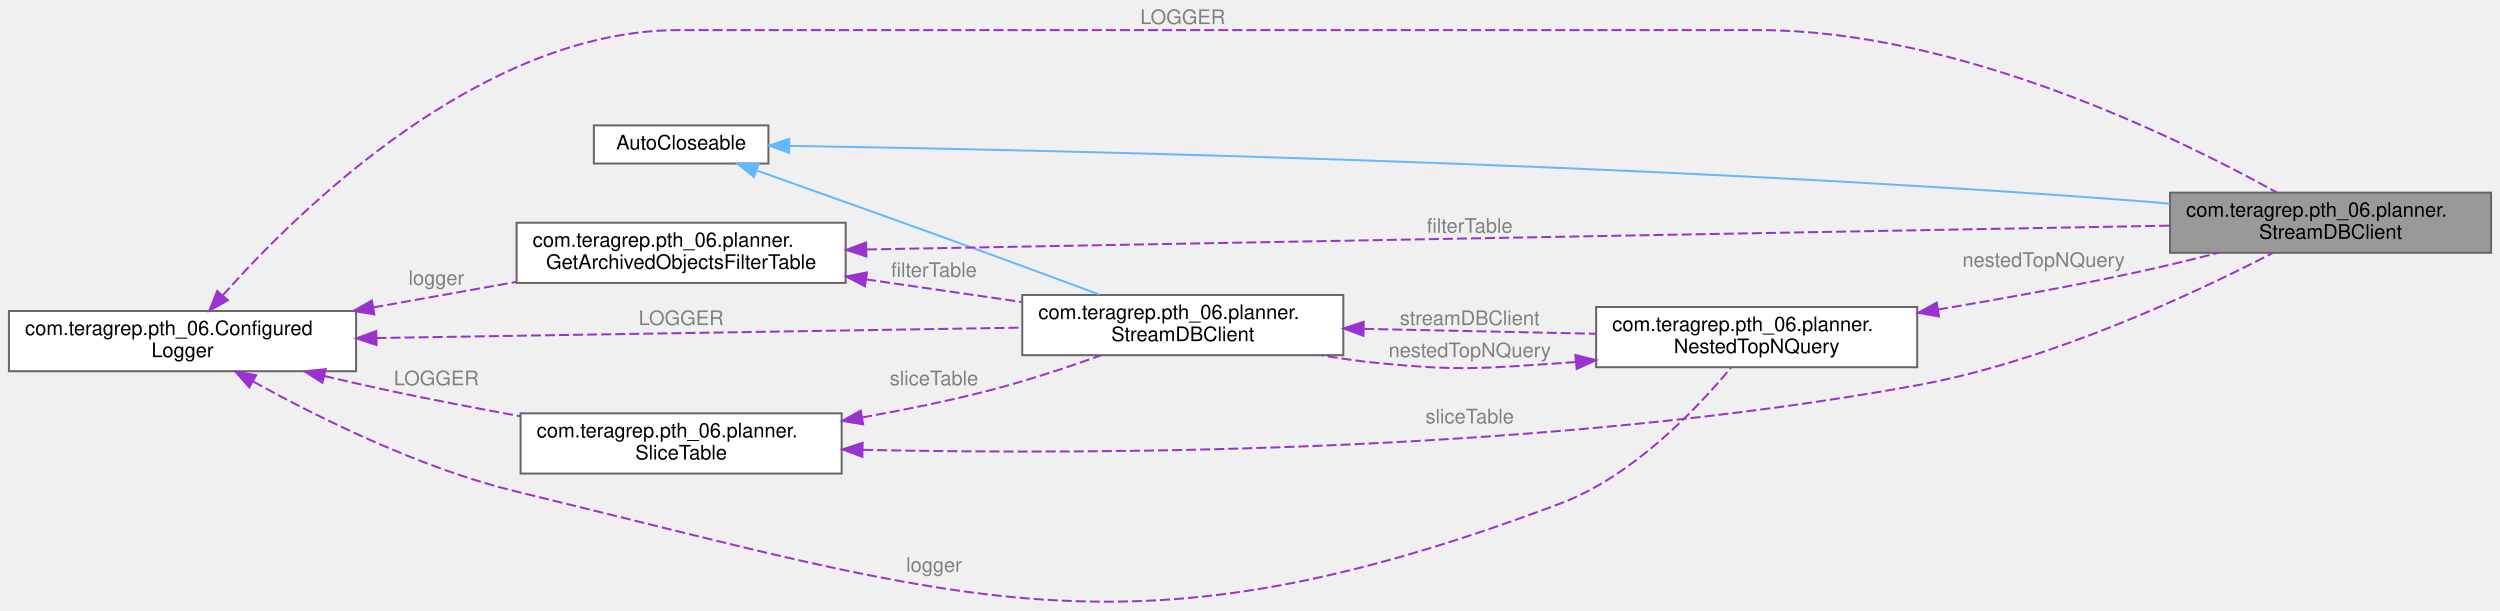
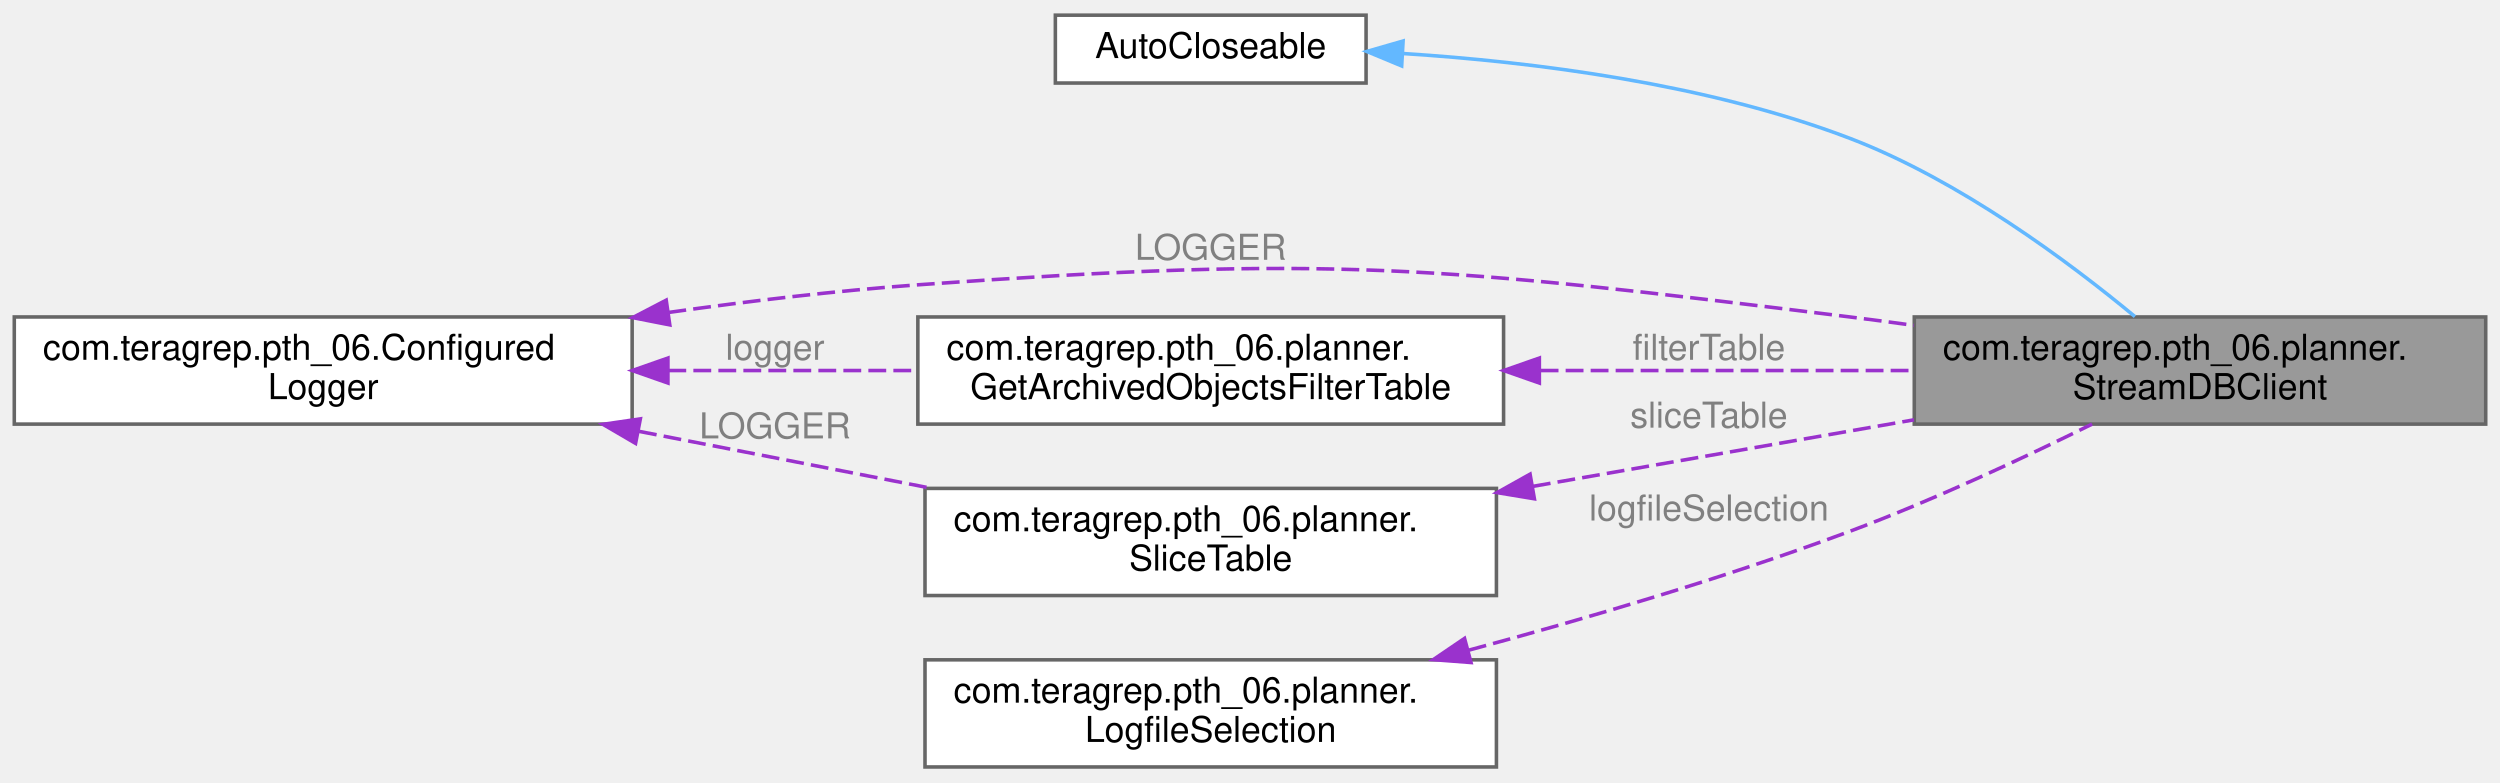
- <svg xmlns="http://www.w3.org/2000/svg" xmlns:xlink="http://www.w3.org/1999/xlink" width="1245pt" height="304pt" viewBox="0.00 0.00 1245.00 304.22">
-   <g id="graph0" class="graph" transform="scale(1 1) rotate(0) translate(4 300.22)">
+ <svg xmlns="http://www.w3.org/2000/svg" xmlns:xlink="http://www.w3.org/1999/xlink" width="700pt" height="219pt" viewBox="0.00 0.00 700.00 218.50">
+   <g id="graph0" class="graph" transform="scale(1 1) rotate(0) translate(4 214.5)">
    <g id="Node000001" class="node">
      <g id="a_Node000001">
        <a xlink:title=" ">
-           <polygon fill="#999999" stroke="#666666" points="1237,-204.22 1077,-204.22 1077,-174.22 1237,-174.22 1237,-204.22" />
-           <text text-anchor="start" x="1085" y="-192.22" font-family="Helvetica,sans-Serif" font-size="10.00">com.teragrep.pth_06.planner.</text>
-           <text text-anchor="middle" x="1157" y="-181.22" font-family="Helvetica,sans-Serif" font-size="10.00">StreamDBClient</text>
+           <polygon fill="#999999" stroke="#666666" points="692,-126 532,-126 532,-96 692,-96 692,-126" />
+           <text text-anchor="start" x="540" y="-114" font-family="Helvetica,sans-Serif" font-size="10.00">com.teragrep.pth_06.planner.</text>
+           <text text-anchor="middle" x="612" y="-103" font-family="Helvetica,sans-Serif" font-size="10.00">StreamDBClient</text>
        </a>
      </g>
    </g>
    <g id="Node000002" class="node">
      <g id="a_Node000002">
        <a xlink:title=" ">
-           <polygon fill="white" stroke="#666666" points="378.5,-237.72 291.5,-237.72 291.5,-218.72 378.5,-218.72 378.5,-237.72" />
-           <text text-anchor="middle" x="335" y="-225.72" font-family="Helvetica,sans-Serif" font-size="10.00">AutoCloseable</text>
+           <polygon fill="white" stroke="#666666" points="378.5,-210.5 291.5,-210.5 291.5,-191.5 378.5,-191.5 378.5,-210.5" />
+           <text text-anchor="middle" x="335" y="-198.5" font-family="Helvetica,sans-Serif" font-size="10.00">AutoCloseable</text>
        </a>
      </g>
    </g>
    <g id="edge1_Node000001_Node000002" class="edge">
      <g id="a_edge1_Node000001_Node000002">
        <a xlink:title=" ">
-           <path fill="none" stroke="#63b8ff" d="M389.19,-227.51C508.95,-225.62 808.84,-219.22 1059,-200.22 1064.83,-199.78 1070.85,-199.25 1076.9,-198.68" />
-           <polygon fill="#63b8ff" stroke="#63b8ff" points="388.79,-224.02 378.85,-227.67 388.9,-231.01 388.79,-224.02" />
-         </a>
-       </g>
-     </g>
-     <g id="Node000006" class="node">
-       <g id="a_Node000006">
-         <a xlink:href="classcom_1_1teragrep_1_1pth__06_1_1planner_1_1StreamDBClient.html" target="_top" xlink:title=" ">
-           <polygon fill="white" stroke="#666666" points="665,-153.22 505,-153.22 505,-123.22 665,-123.22 665,-153.22" />
-           <text text-anchor="start" x="513" y="-141.22" font-family="Helvetica,sans-Serif" font-size="10.00">com.teragrep.pth_06.planner.</text>
-           <text text-anchor="middle" x="585" y="-130.22" font-family="Helvetica,sans-Serif" font-size="10.00">StreamDBClient</text>
-         </a>
-       </g>
-     </g>
-     <g id="edge8_Node000006_Node000002" class="edge">
-       <g id="a_edge8_Node000006_Node000002">
-         <a xlink:title=" ">
-           <path fill="none" stroke="#63b8ff" d="M372.85,-215.18C403.45,-204.32 448.1,-188.39 487,-174.22 505.56,-167.45 526.08,-159.86 543.45,-153.39" />
-           <polygon fill="#63b8ff" stroke="#63b8ff" points="371.29,-212.02 363.04,-218.66 373.63,-218.62 371.29,-212.02" />
+           <path fill="none" stroke="#63b8ff" d="M389.04,-199.75C425.27,-197.42 473.8,-191.36 514,-176 544.68,-164.28 575.37,-141.36 593.78,-126.11" />
+           <polygon fill="#63b8ff" stroke="#63b8ff" points="388.47,-196.28 378.69,-200.34 388.87,-203.27 388.47,-196.28" />
        </a>
      </g>
    </g>
    <g id="Node000003" class="node">
      <g id="a_Node000003">
        <a xlink:href="classcom_1_1teragrep_1_1pth__06_1_1ConfiguredLogger.html" target="_top" xlink:title=" ">
-           <polygon fill="white" stroke="#666666" points="173,-145.22 0,-145.22 0,-115.22 173,-115.22 173,-145.22" />
-           <text text-anchor="start" x="8" y="-133.22" font-family="Helvetica,sans-Serif" font-size="10.00">com.teragrep.pth_06.Configured</text>
-           <text text-anchor="middle" x="86.5" y="-122.22" font-family="Helvetica,sans-Serif" font-size="10.00">Logger</text>
+           <polygon fill="white" stroke="#666666" points="173,-126 0,-126 0,-96 173,-96 173,-126" />
+           <text text-anchor="start" x="8" y="-114" font-family="Helvetica,sans-Serif" font-size="10.00">com.teragrep.pth_06.Configured</text>
+           <text text-anchor="middle" x="86.5" y="-103" font-family="Helvetica,sans-Serif" font-size="10.00">Logger</text>
        </a>
      </g>
    </g>
    <g id="edge2_Node000001_Node000003" class="edge">
      <g id="a_edge2_Node000001_Node000003">
        <a xlink:title=" ">
-           <path fill="none" stroke="#9a32cd" stroke-dasharray="5,2" d="M106.62,-153.09C144.94,-196.21 235.93,-285.22 334,-285.22 334,-285.22 334,-285.22 872,-285.22 971.93,-285.22 1081.71,-231.22 1130.36,-204.22" />
-           <polygon fill="#9a32cd" stroke="#9a32cd" points="109.09,-150.6 99.88,-145.36 103.81,-155.2 109.09,-150.6" />
+           <path fill="none" stroke="#9a32cd" stroke-dasharray="5,2" d="M183.16,-127.26C205.98,-130.48 230.3,-133.36 253,-135 368.77,-143.35 398.81,-140.24 514,-126 519.83,-125.28 525.86,-124.48 531.91,-123.64" />
+           <polygon fill="#9a32cd" stroke="#9a32cd" points="183.54,-123.78 173.14,-125.82 182.54,-130.71 183.54,-123.78" />
        </a>
      </g>
-       <text text-anchor="middle" x="585" y="-288.22" font-family="Helvetica,sans-Serif" font-size="10.00" fill="grey"> LOGGER</text>
+       <text text-anchor="middle" x="335" y="-142" font-family="Helvetica,sans-Serif" font-size="10.00" fill="grey"> LOGGER</text>
    </g>
    <g id="Node000004" class="node">
      <g id="a_Node000004">
        <a xlink:href="classcom_1_1teragrep_1_1pth__06_1_1planner_1_1GetArchivedObjectsFilterTable.html" target="_top" xlink:title=" ">
-           <polygon fill="white" stroke="#666666" points="417,-189.22 253,-189.22 253,-159.22 417,-159.22 417,-189.22" />
-           <text text-anchor="start" x="261" y="-177.22" font-family="Helvetica,sans-Serif" font-size="10.00">com.teragrep.pth_06.planner.</text>
-           <text text-anchor="middle" x="335" y="-166.22" font-family="Helvetica,sans-Serif" font-size="10.00">GetArchivedObjectsFilterTable</text>
+           <polygon fill="white" stroke="#666666" points="417,-126 253,-126 253,-96 417,-96 417,-126" />
+           <text text-anchor="start" x="261" y="-114" font-family="Helvetica,sans-Serif" font-size="10.00">com.teragrep.pth_06.planner.</text>
+           <text text-anchor="middle" x="335" y="-103" font-family="Helvetica,sans-Serif" font-size="10.00">GetArchivedObjectsFilterTable</text>
        </a>
      </g>
    </g>
    <g id="edge4_Node000004_Node000003" class="edge">
      <g id="a_edge4_Node000004_Node000003">
        <a xlink:title=" ">
-           <path fill="none" stroke="#9a32cd" stroke-dasharray="5,2" d="M181.59,-147.01C205.03,-151.2 229.97,-155.65 252.74,-159.71" />
-           <polygon fill="#9a32cd" stroke="#9a32cd" points="182.1,-143.55 171.64,-145.24 180.87,-150.44 182.1,-143.55" />
+           <path fill="none" stroke="#9a32cd" stroke-dasharray="5,2" d="M183.14,-111C206.14,-111 230.5,-111 252.78,-111" />
+           <polygon fill="#9a32cd" stroke="#9a32cd" points="183.02,-107.5 173.02,-111 183.02,-114.5 183.02,-107.5" />
        </a>
      </g>
-       <text text-anchor="middle" x="213" y="-158.22" font-family="Helvetica,sans-Serif" font-size="10.00" fill="grey"> logger</text>
+       <text text-anchor="middle" x="213" y="-114" font-family="Helvetica,sans-Serif" font-size="10.00" fill="grey"> logger</text>
    </g>
-     <g id="Node000005" class="node">
-       <g id="a_Node000005">
-         <a xlink:href="classcom_1_1teragrep_1_1pth__06_1_1planner_1_1NestedTopNQuery.html" target="_top" xlink:title=" ">
-           <polygon fill="white" stroke="#666666" points="951,-147.22 791,-147.22 791,-117.22 951,-117.22 951,-147.22" />
-           <text text-anchor="start" x="799" y="-135.22" font-family="Helvetica,sans-Serif" font-size="10.00">com.teragrep.pth_06.planner.</text>
-           <text text-anchor="middle" x="871" y="-124.22" font-family="Helvetica,sans-Serif" font-size="10.00">NestedTopNQuery</text>
+     <g id="Node000006" class="node">
+       <g id="a_Node000006">
+         <a xlink:href="classcom_1_1teragrep_1_1pth__06_1_1planner_1_1SliceTable.html" target="_top" xlink:title=" ">
+           <polygon fill="white" stroke="#666666" points="415,-78 255,-78 255,-48 415,-48 415,-78" />
+           <text text-anchor="start" x="263" y="-66" font-family="Helvetica,sans-Serif" font-size="10.00">com.teragrep.pth_06.planner.</text>
+           <text text-anchor="middle" x="335" y="-55" font-family="Helvetica,sans-Serif" font-size="10.00">SliceTable</text>
        </a>
      </g>
    </g>
-     <g id="edge6_Node000005_Node000003" class="edge">
-       <g id="a_edge6_Node000005_Node000003">
+     <g id="edge7_Node000006_Node000003" class="edge">
+       <g id="a_edge7_Node000006_Node000003">
        <a xlink:title=" ">
-           <path fill="none" stroke="#9a32cd" stroke-dasharray="5,2" d="M121.86,-110C154.41,-92 205.28,-66.77 253,-55.22 477.64,-0.85 556.62,32.01 773,-49.22 809.52,-62.93 841.67,-97.02 858.2,-116.99" />
-           <polygon fill="#9a32cd" stroke="#9a32cd" points="119.79,-107.15 112.78,-115.1 123.21,-113.26 119.79,-107.15" />
+           <path fill="none" stroke="#9a32cd" stroke-dasharray="5,2" d="M174.94,-93.97C201.71,-88.76 230.94,-83.07 256.96,-78" />
+           <polygon fill="#9a32cd" stroke="#9a32cd" points="173.96,-90.6 164.82,-95.94 175.3,-97.47 173.96,-90.6" />
        </a>
      </g>
-       <text text-anchor="middle" x="461" y="-15.22" font-family="Helvetica,sans-Serif" font-size="10.00" fill="grey"> logger</text>
-     </g>
-     <g id="edge9_Node000006_Node000003" class="edge">
-       <g id="a_edge9_Node000006_Node000003">
-         <a xlink:title=" ">
-           <path fill="none" stroke="#9a32cd" stroke-dasharray="5,2" d="M183.16,-131.76C276.66,-133.27 417.35,-135.53 504.77,-136.94" />
-           <polygon fill="#9a32cd" stroke="#9a32cd" points="183.19,-128.26 173.13,-131.6 183.08,-135.26 183.19,-128.26" />
-         </a>
-       </g>
-       <text text-anchor="middle" x="335" y="-138.22" font-family="Helvetica,sans-Serif" font-size="10.00" fill="grey"> LOGGER</text>
-     </g>
-     <g id="Node000007" class="node">
-       <g id="a_Node000007">
-         <a xlink:href="classcom_1_1teragrep_1_1pth__06_1_1planner_1_1SliceTable.html" target="_top" xlink:title=" ">
-           <polygon fill="white" stroke="#666666" points="415,-94.22 255,-94.22 255,-64.22 415,-64.22 415,-94.22" />
-           <text text-anchor="start" x="263" y="-82.22" font-family="Helvetica,sans-Serif" font-size="10.00">com.teragrep.pth_06.planner.</text>
-           <text text-anchor="middle" x="335" y="-71.22" font-family="Helvetica,sans-Serif" font-size="10.00">SliceTable</text>
-         </a>
-       </g>
-     </g>
-     <g id="edge13_Node000007_Node000003" class="edge">
-       <g id="a_edge13_Node000007_Node000003">
-         <a xlink:title=" ">
-           <path fill="none" stroke="#9a32cd" stroke-dasharray="5,2" d="M157.13,-112.83C168.43,-110.17 180.02,-107.54 191,-105.22 211.61,-100.86 233.99,-96.58 254.79,-92.79" />
-           <polygon fill="#9a32cd" stroke="#9a32cd" points="156.22,-109.44 147.3,-115.16 157.84,-116.25 156.22,-109.44" />
-         </a>
-       </g>
-       <text text-anchor="middle" x="213" y="-108.22" font-family="Helvetica,sans-Serif" font-size="10.00" fill="grey"> LOGGER</text>
+       <text text-anchor="middle" x="213" y="-92" font-family="Helvetica,sans-Serif" font-size="10.00" fill="grey"> LOGGER</text>
    </g>
    <g id="edge3_Node000001_Node000004" class="edge">
      <g id="a_edge3_Node000001_Node000004">
        <a xlink:title=" ">
-           <path fill="none" stroke="#9a32cd" stroke-dasharray="5,2" d="M427.67,-175.9C589.7,-178.86 923.99,-184.98 1076.73,-187.77" />
-           <polygon fill="#9a32cd" stroke="#9a32cd" points="427.31,-172.39 417.25,-175.71 427.18,-179.39 427.31,-172.39" />
+           <path fill="none" stroke="#9a32cd" stroke-dasharray="5,2" d="M427.38,-111C461.24,-111 499.31,-111 531.98,-111" />
+           <polygon fill="#9a32cd" stroke="#9a32cd" points="427.02,-107.5 417.02,-111 427.02,-114.5 427.02,-107.5" />
        </a>
      </g>
-       <text text-anchor="middle" x="728" y="-184.22" font-family="Helvetica,sans-Serif" font-size="10.00" fill="grey"> filterTable</text>
+       <text text-anchor="middle" x="474.5" y="-114" font-family="Helvetica,sans-Serif" font-size="10.00" fill="grey"> filterTable</text>
    </g>
-     <g id="edge10_Node000006_Node000004" class="edge">
-       <g id="a_edge10_Node000006_Node000004">
-         <a xlink:title=" ">
-           <path fill="none" stroke="#9a32cd" stroke-dasharray="5,2" d="M427.21,-160.98C452.64,-157.29 480.05,-153.31 504.73,-149.73" />
-           <polygon fill="#9a32cd" stroke="#9a32cd" points="426.6,-157.53 417.2,-162.43 427.6,-164.46 426.6,-157.53" />
+     <g id="Node000005" class="node">
+       <g id="a_Node000005">
+         <a xlink:href="interfacecom_1_1teragrep_1_1pth__06_1_1planner_1_1LogfileSelection.html" target="_top" xlink:title=" ">
+           <polygon fill="white" stroke="#666666" points="415,-30 255,-30 255,0 415,0 415,-30" />
+           <text text-anchor="start" x="263" y="-18" font-family="Helvetica,sans-Serif" font-size="10.00">com.teragrep.pth_06.planner.</text>
+           <text text-anchor="middle" x="335" y="-7" font-family="Helvetica,sans-Serif" font-size="10.00">LogfileSelection</text>
        </a>
      </g>
-       <text text-anchor="middle" x="461" y="-162.22" font-family="Helvetica,sans-Serif" font-size="10.00" fill="grey"> filterTable</text>
    </g>
    <g id="edge5_Node000001_Node000005" class="edge">
      <g id="a_edge5_Node000001_Node000005">
        <a xlink:title=" ">
-           <path fill="none" stroke="#9a32cd" stroke-dasharray="5,2" d="M961.36,-145.96C992.38,-151.14 1027.32,-157.44 1059,-164.22 1072.69,-167.15 1087.36,-170.71 1101.04,-174.21" />
-           <polygon fill="#9a32cd" stroke="#9a32cd" points="961.88,-142.5 951.44,-144.32 960.73,-149.41 961.88,-142.5" />
+           <path fill="none" stroke="#9a32cd" stroke-dasharray="5,2" d="M407.29,-32.71C440.17,-41.56 479.47,-53.13 514,-66 537.31,-74.69 562.79,-86.61 581.79,-96" />
+           <polygon fill="#9a32cd" stroke="#9a32cd" points="407.88,-29.24 397.31,-30.05 406.07,-36 407.88,-29.24" />
        </a>
      </g>
-       <text text-anchor="middle" x="1014" y="-167.22" font-family="Helvetica,sans-Serif" font-size="10.00" fill="grey"> nestedTopNQuery</text>
+       <text text-anchor="middle" x="474.5" y="-69" font-family="Helvetica,sans-Serif" font-size="10.00" fill="grey"> logfileSelection</text>
    </g>
-     <g id="edge11_Node000006_Node000005" class="edge">
-       <g id="a_edge11_Node000006_Node000005">
+     <g id="edge6_Node000001_Node000006" class="edge">
+       <g id="a_edge6_Node000001_Node000006">
        <a xlink:title=" ">
-           <path fill="none" stroke="#9a32cd" stroke-dasharray="5,2" d="M780.77,-119.8C778.15,-119.59 775.56,-119.39 773,-119.22 733.09,-116.56 722.81,-115.36 683,-119.22 673.52,-120.14 663.59,-121.55 653.86,-123.2" />
-           <polygon fill="#9a32cd" stroke="#9a32cd" points="780.67,-123.31 790.95,-120.74 781.31,-116.34 780.67,-123.31" />
+           <path fill="none" stroke="#9a32cd" stroke-dasharray="5,2" d="M425.21,-78.57C459.58,-84.57 498.56,-91.37 531.91,-97.2" />
+           <polygon fill="#9a32cd" stroke="#9a32cd" points="425.63,-75.09 415.17,-76.82 424.42,-81.99 425.63,-75.09" />
        </a>
      </g>
-       <text text-anchor="middle" x="728" y="-122.22" font-family="Helvetica,sans-Serif" font-size="10.00" fill="grey"> nestedTopNQuery</text>
-     </g>
-     <g id="edge7_Node000005_Node000006" class="edge">
-       <g id="a_edge7_Node000005_Node000006">
-         <a xlink:title=" ">
-           <path fill="none" stroke="#9a32cd" stroke-dasharray="5,2" d="M675.39,-136.33C712.4,-135.55 754.96,-134.65 790.82,-133.89" />
-           <polygon fill="#9a32cd" stroke="#9a32cd" points="675.03,-132.84 665.11,-136.55 675.18,-139.84 675.03,-132.84" />
-         </a>
-       </g>
-       <text text-anchor="middle" x="728" y="-138.22" font-family="Helvetica,sans-Serif" font-size="10.00" fill="grey"> streamDBClient</text>
-     </g>
-     <g id="edge14_Node000001_Node000007" class="edge">
-       <g id="a_edge14_Node000001_Node000007">
-         <a xlink:title=" ">
-           <path fill="none" stroke="#9a32cd" stroke-dasharray="5,2" d="M425.67,-76.04C546.18,-73.44 766.57,-74.61 951,-108.22 1017.45,-120.33 1089.72,-154.24 1128.19,-174.14" />
-           <polygon fill="#9a32cd" stroke="#9a32cd" points="425.31,-72.54 415.4,-76.27 425.47,-79.54 425.31,-72.54" />
-         </a>
-       </g>
-       <text text-anchor="middle" x="728" y="-89.22" font-family="Helvetica,sans-Serif" font-size="10.00" fill="grey"> sliceTable</text>
-     </g>
-     <g id="edge12_Node000006_Node000007" class="edge">
-       <g id="a_edge12_Node000006_Node000007">
-         <a xlink:title=" ">
-           <path fill="none" stroke="#9a32cd" stroke-dasharray="5,2" d="M425.19,-92.18C445.63,-95.81 467.17,-100.17 487,-105.22 506.13,-110.09 526.91,-116.94 544.31,-123.14" />
-           <polygon fill="#9a32cd" stroke="#9a32cd" points="425.71,-88.72 415.26,-90.46 424.51,-95.61 425.71,-88.72" />
-         </a>
-       </g>
-       <text text-anchor="middle" x="461" y="-108.22" font-family="Helvetica,sans-Serif" font-size="10.00" fill="grey"> sliceTable</text>
+       <text text-anchor="middle" x="474.5" y="-95" font-family="Helvetica,sans-Serif" font-size="10.00" fill="grey"> sliceTable</text>
    </g>
  </g>
</svg>
